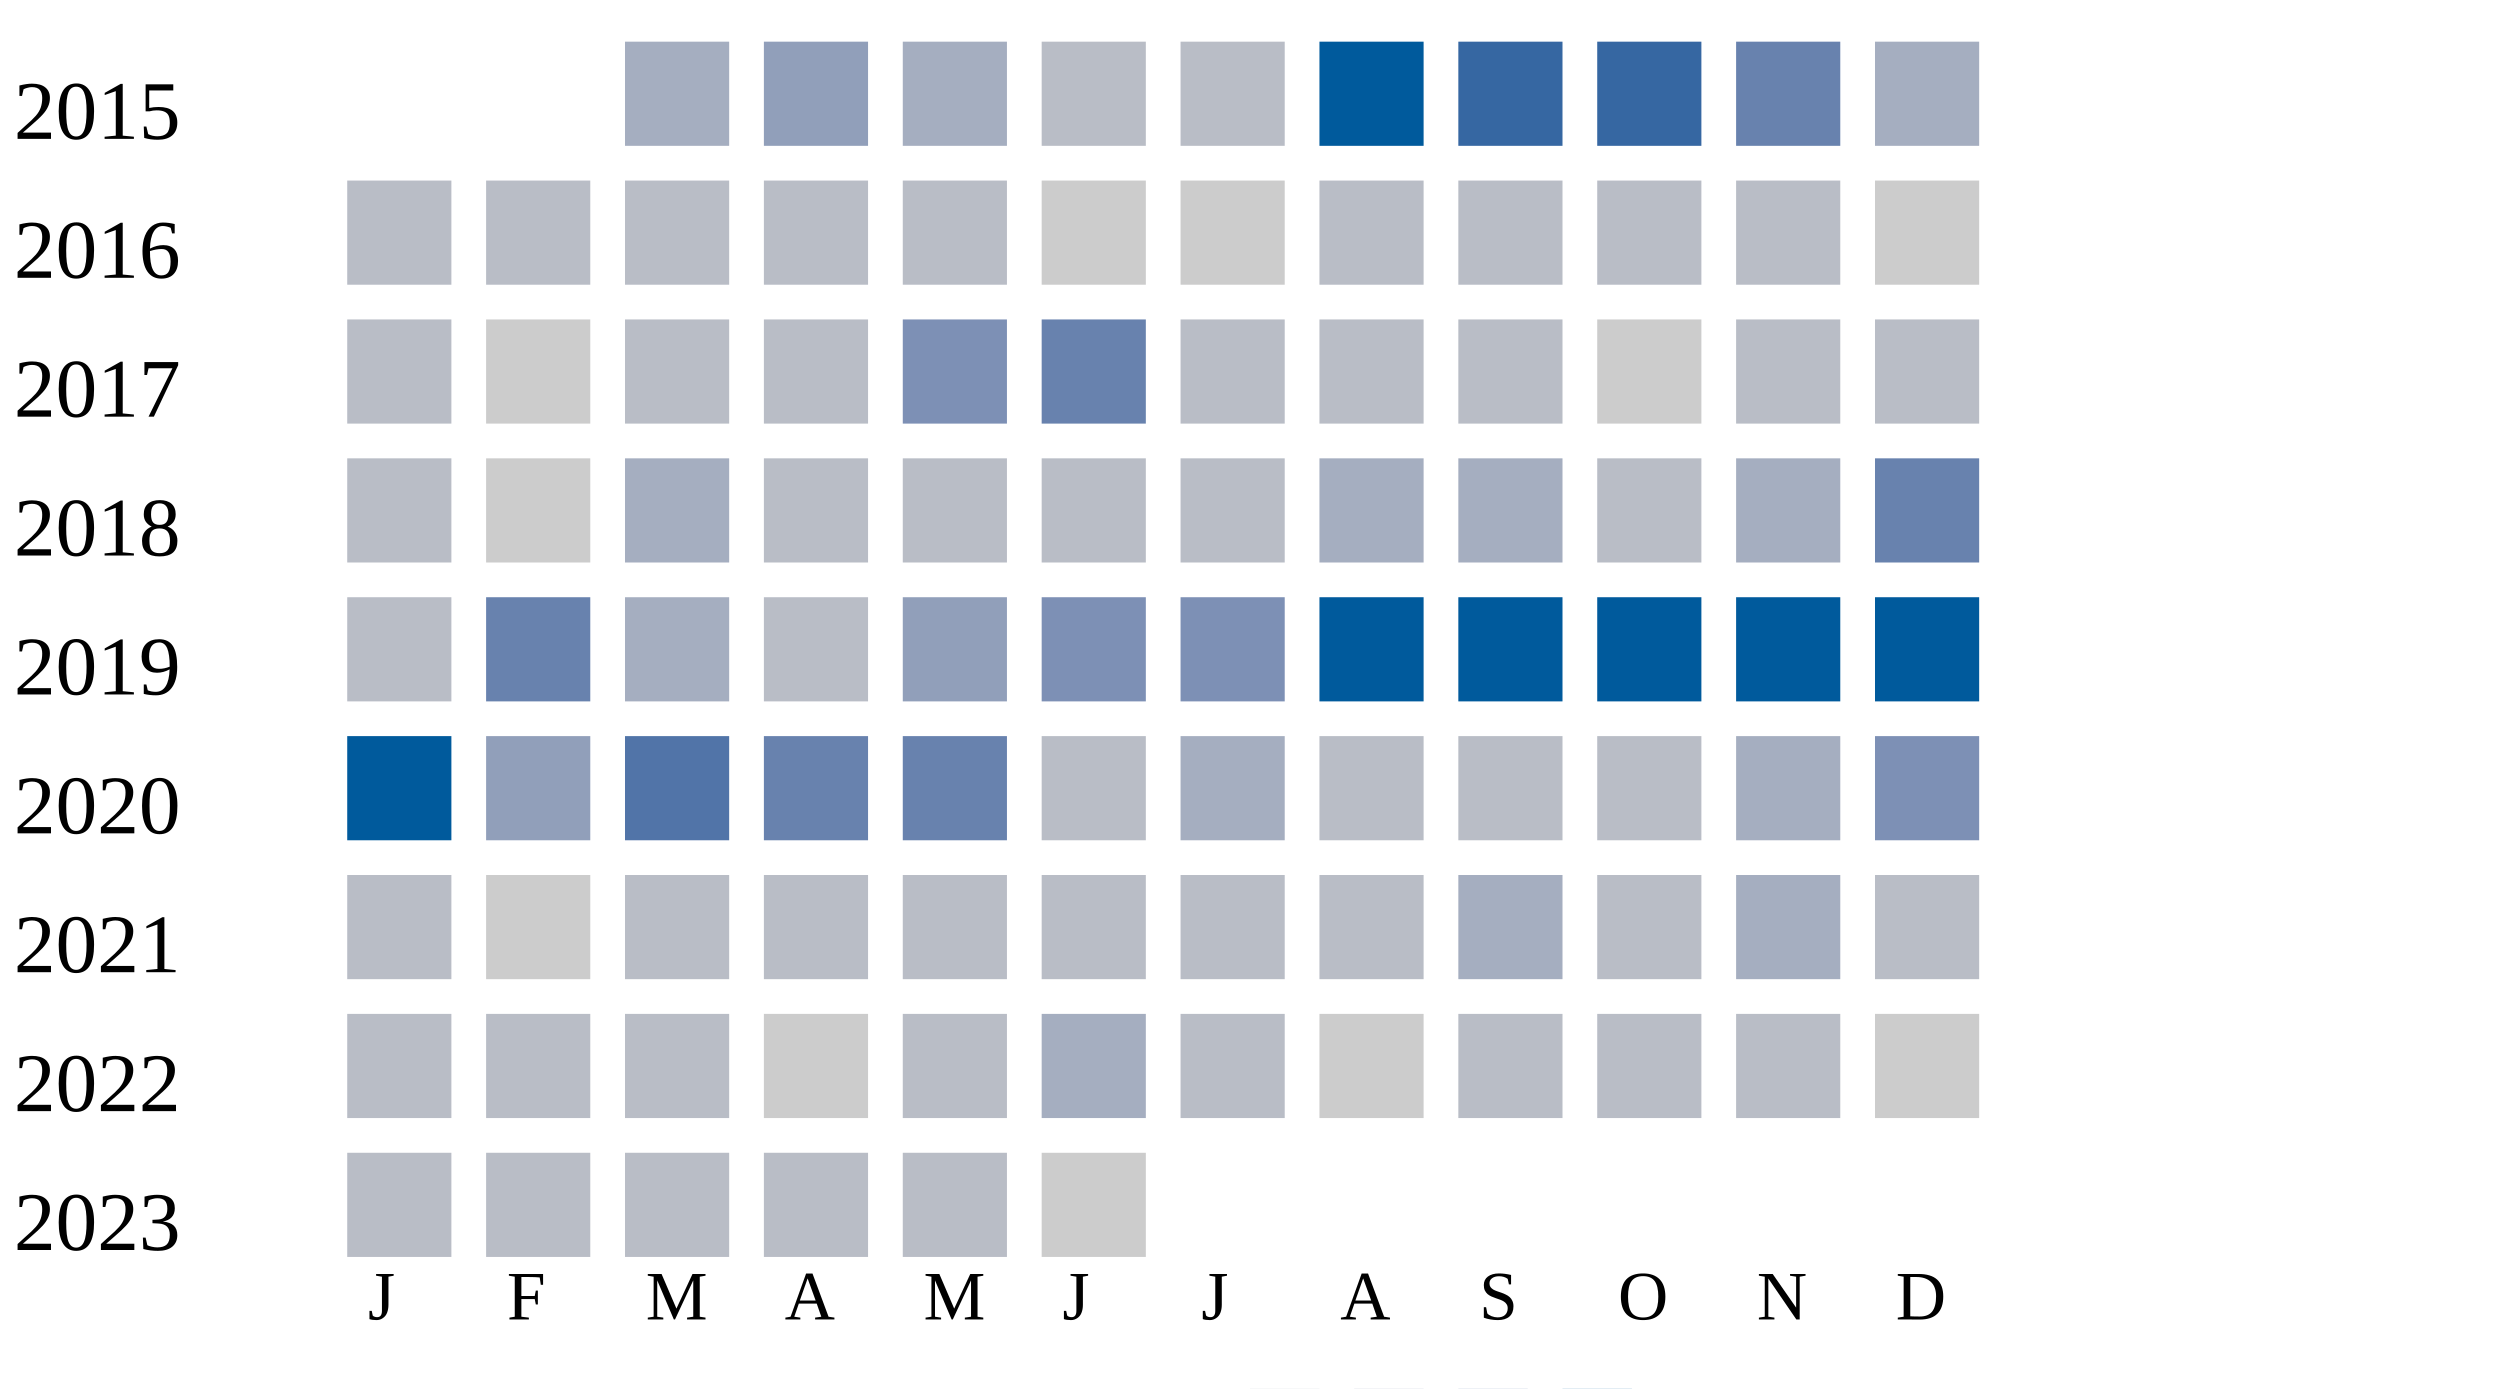
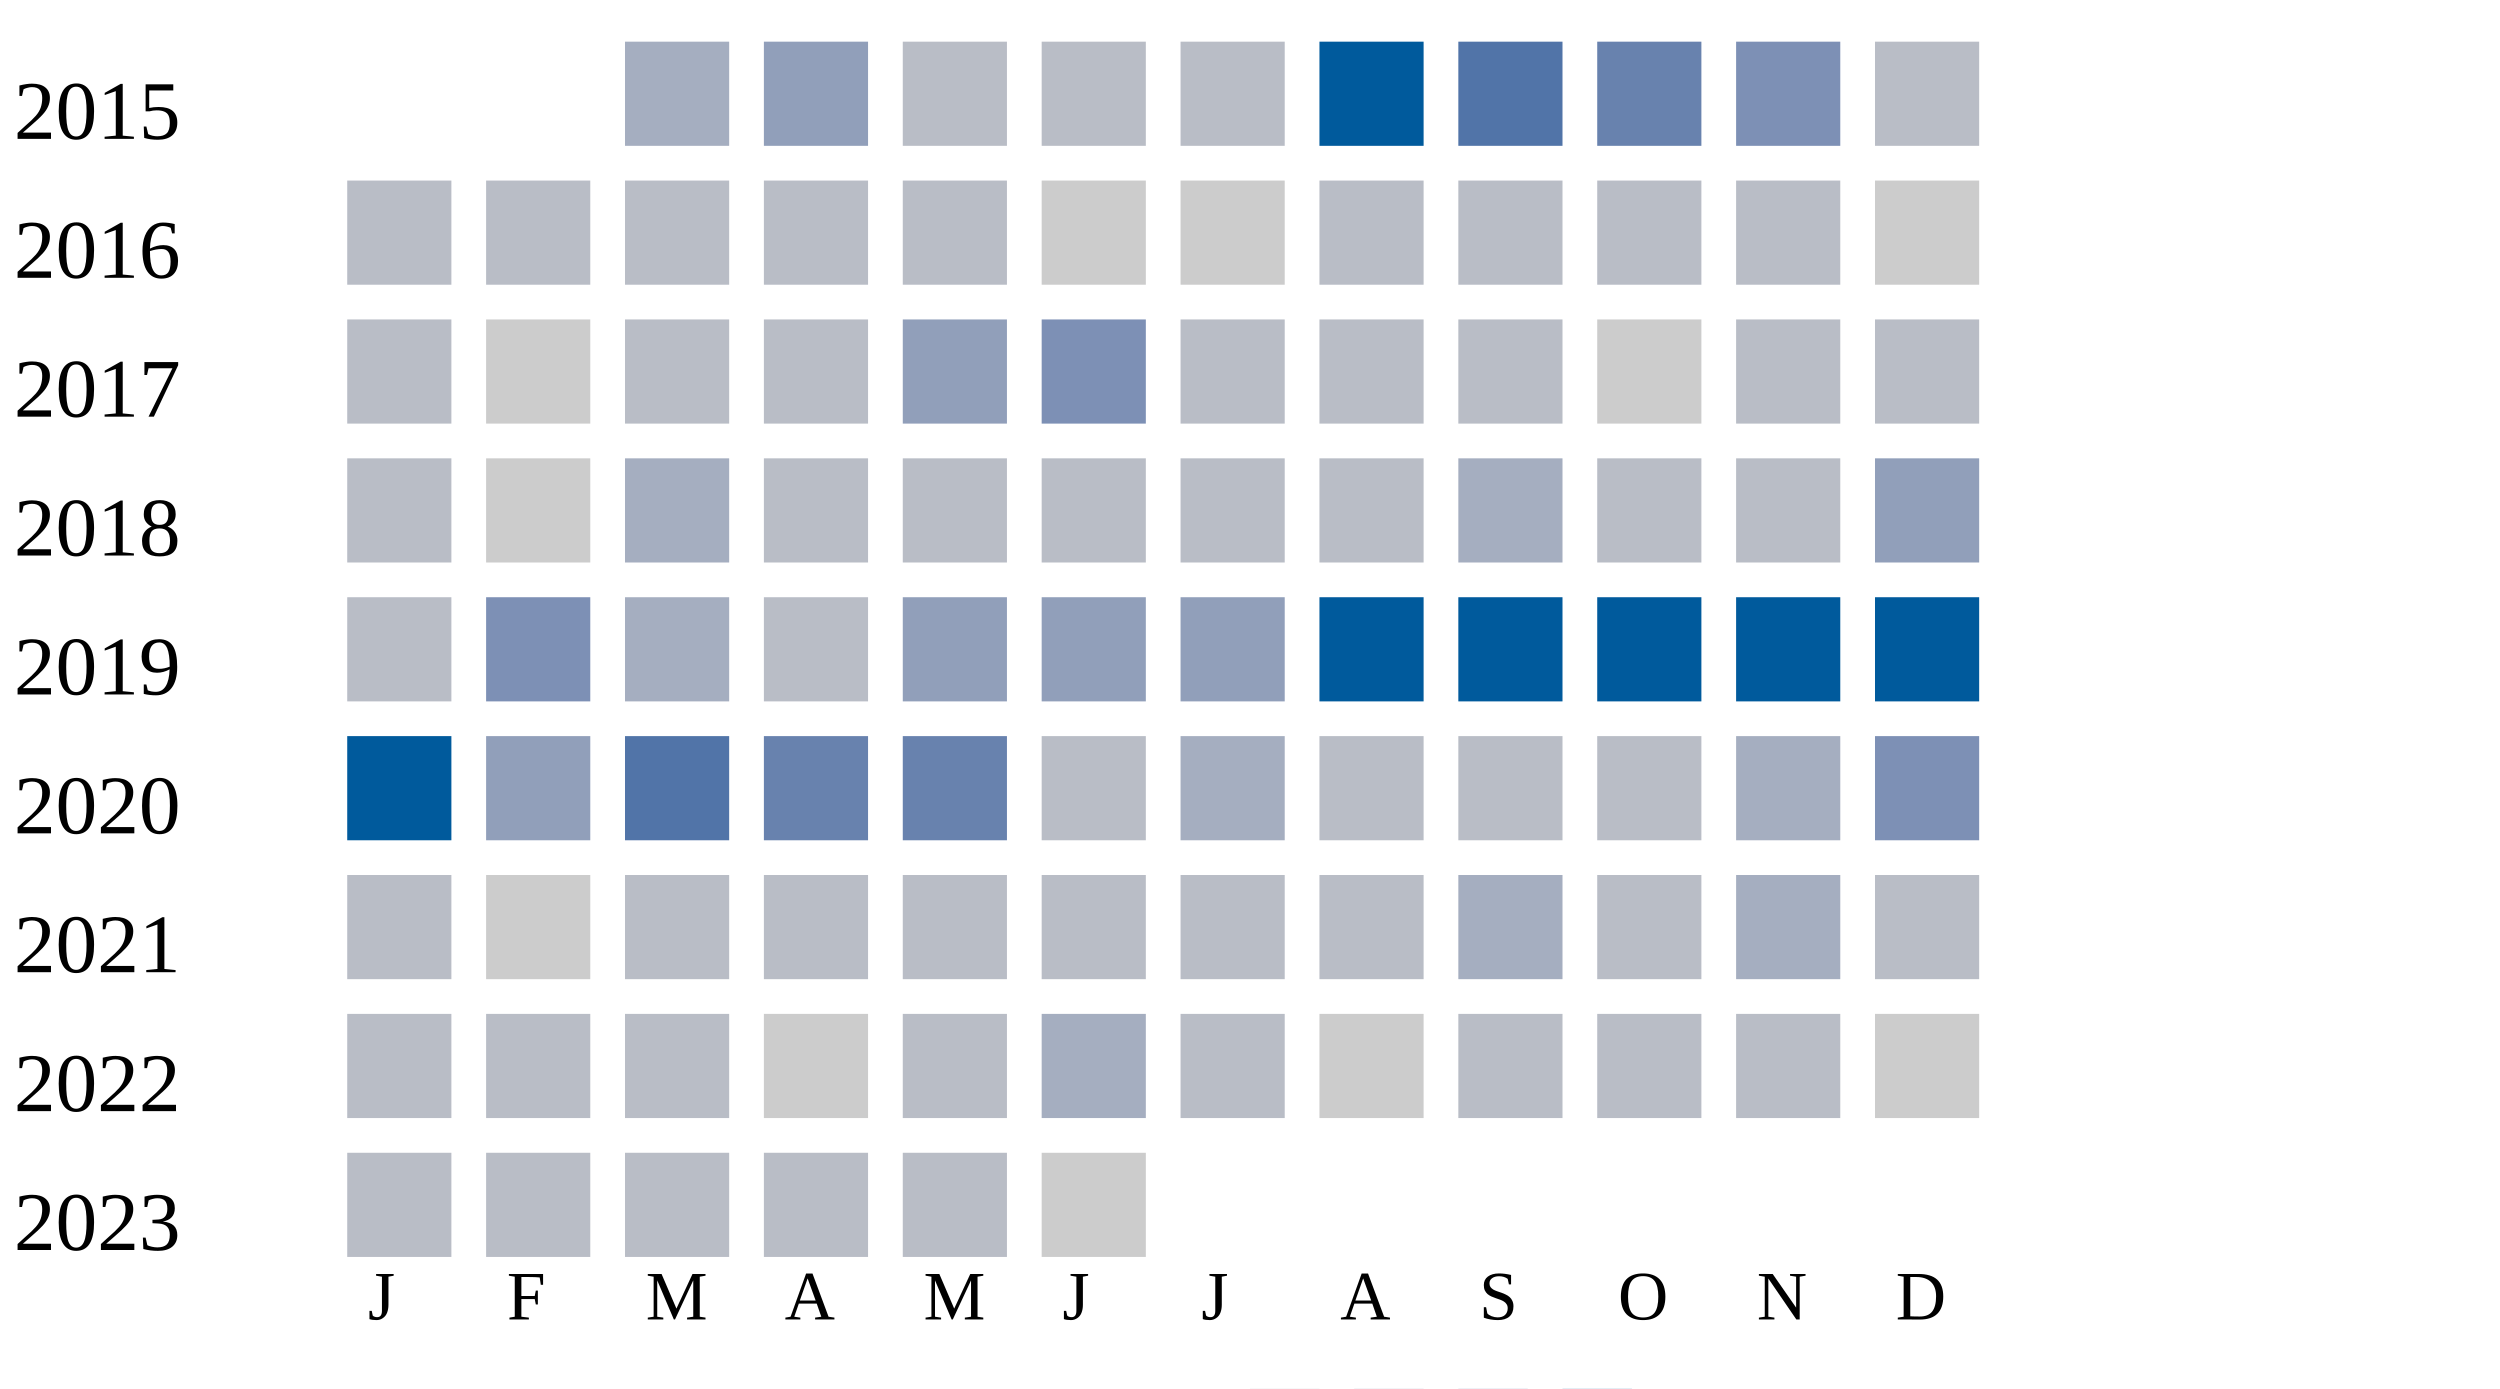
<svg xmlns="http://www.w3.org/2000/svg" width="360" height="200">
  <g transform="translate(0 0)">
    <text x="2" y="20">2015</text>
    <rect x="90" y="6" width="15" height="15" fill="#a5aec0" />
    <rect x="110" y="6" width="15" height="15" fill="#919fba" />
-     <rect x="130" y="6" width="15" height="15" fill="#a5aec0" />
+     <rect x="130" y="6" width="15" height="15" fill="#b9bdc6" />
    <rect x="150" y="6" width="15" height="15" fill="#b9bdc6" />
    <rect x="170" y="6" width="15" height="15" fill="#b9bdc6" />
    <rect x="190" y="6" width="15" height="15" fill="#005a9c" />
-     <rect x="210" y="6" width="15" height="15" fill="#3667a2" />
-     <rect x="230" y="6" width="15" height="15" fill="#3667a2" />
-     <rect x="250" y="6" width="15" height="15" fill="#6882ae" />
-     <rect x="270" y="6" width="15" height="15" fill="#a5aec0" />
+     <rect x="210" y="6" width="15" height="15" fill="#5174a8" />
+     <rect x="230" y="6" width="15" height="15" fill="#6882ae" />
+     <rect x="250" y="6" width="15" height="15" fill="#7d90b5" />
+     <rect x="270" y="6" width="15" height="15" fill="#b9bdc6" />
  </g>
  <g transform="translate(0 20)">
    <text x="2" y="20">2016</text>
    <rect x="50" y="6" width="15" height="15" fill="#b9bdc6" />
    <rect x="70" y="6" width="15" height="15" fill="#b9bdc6" />
    <rect x="90" y="6" width="15" height="15" fill="#b9bdc6" />
    <rect x="110" y="6" width="15" height="15" fill="#b9bdc6" />
    <rect x="130" y="6" width="15" height="15" fill="#b9bdc6" />
    <rect x="150" y="6" width="15" height="15" fill="#cccccc" />
    <rect x="170" y="6" width="15" height="15" fill="#cccccc" />
    <rect x="190" y="6" width="15" height="15" fill="#b9bdc6" />
    <rect x="210" y="6" width="15" height="15" fill="#b9bdc6" />
    <rect x="230" y="6" width="15" height="15" fill="#b9bdc6" />
    <rect x="250" y="6" width="15" height="15" fill="#b9bdc6" />
    <rect x="270" y="6" width="15" height="15" fill="#cccccc" />
  </g>
  <g transform="translate(0 40)">
    <text x="2" y="20">2017</text>
    <rect x="50" y="6" width="15" height="15" fill="#b9bdc6" />
    <rect x="70" y="6" width="15" height="15" fill="#cccccc" />
    <rect x="90" y="6" width="15" height="15" fill="#b9bdc6" />
    <rect x="110" y="6" width="15" height="15" fill="#b9bdc6" />
-     <rect x="130" y="6" width="15" height="15" fill="#7d90b5" />
-     <rect x="150" y="6" width="15" height="15" fill="#6882ae" />
+     <rect x="130" y="6" width="15" height="15" fill="#919fba" />
+     <rect x="150" y="6" width="15" height="15" fill="#7d90b5" />
    <rect x="170" y="6" width="15" height="15" fill="#b9bdc6" />
    <rect x="190" y="6" width="15" height="15" fill="#b9bdc6" />
    <rect x="210" y="6" width="15" height="15" fill="#b9bdc6" />
    <rect x="230" y="6" width="15" height="15" fill="#cccccc" />
    <rect x="250" y="6" width="15" height="15" fill="#b9bdc6" />
    <rect x="270" y="6" width="15" height="15" fill="#b9bdc6" />
  </g>
  <g transform="translate(0 60)">
    <text x="2" y="20">2018</text>
    <rect x="50" y="6" width="15" height="15" fill="#b9bdc6" />
    <rect x="70" y="6" width="15" height="15" fill="#cccccc" />
    <rect x="90" y="6" width="15" height="15" fill="#a5aec0" />
    <rect x="110" y="6" width="15" height="15" fill="#b9bdc6" />
    <rect x="130" y="6" width="15" height="15" fill="#b9bdc6" />
    <rect x="150" y="6" width="15" height="15" fill="#b9bdc6" />
    <rect x="170" y="6" width="15" height="15" fill="#b9bdc6" />
-     <rect x="190" y="6" width="15" height="15" fill="#a5aec0" />
+     <rect x="190" y="6" width="15" height="15" fill="#b9bdc6" />
    <rect x="210" y="6" width="15" height="15" fill="#a5aec0" />
    <rect x="230" y="6" width="15" height="15" fill="#b9bdc6" />
-     <rect x="250" y="6" width="15" height="15" fill="#a5aec0" />
-     <rect x="270" y="6" width="15" height="15" fill="#6882ae" />
+     <rect x="250" y="6" width="15" height="15" fill="#b9bdc6" />
+     <rect x="270" y="6" width="15" height="15" fill="#919fba" />
  </g>
  <g transform="translate(0 80)">
    <text x="2" y="20">2019</text>
    <rect x="50" y="6" width="15" height="15" fill="#b9bdc6" />
-     <rect x="70" y="6" width="15" height="15" fill="#6882ae" />
+     <rect x="70" y="6" width="15" height="15" fill="#7d90b5" />
    <rect x="90" y="6" width="15" height="15" fill="#a5aec0" />
    <rect x="110" y="6" width="15" height="15" fill="#b9bdc6" />
    <rect x="130" y="6" width="15" height="15" fill="#919fba" />
-     <rect x="150" y="6" width="15" height="15" fill="#7d90b5" />
-     <rect x="170" y="6" width="15" height="15" fill="#7d90b5" />
+     <rect x="150" y="6" width="15" height="15" fill="#919fba" />
+     <rect x="170" y="6" width="15" height="15" fill="#919fba" />
    <rect x="190" y="6" width="15" height="15" fill="#005a9c" />
    <rect x="210" y="6" width="15" height="15" fill="#005a9c" />
    <rect x="230" y="6" width="15" height="15" fill="#005a9c" />
    <rect x="250" y="6" width="15" height="15" fill="#005a9c" />
    <rect x="270" y="6" width="15" height="15" fill="#005a9c" />
  </g>
  <g transform="translate(0 100)">
    <text x="2" y="20">2020</text>
    <rect x="50" y="6" width="15" height="15" fill="#005a9c" />
    <rect x="70" y="6" width="15" height="15" fill="#919fba" />
    <rect x="90" y="6" width="15" height="15" fill="#5174a8" />
    <rect x="110" y="6" width="15" height="15" fill="#6882ae" />
    <rect x="130" y="6" width="15" height="15" fill="#6882ae" />
    <rect x="150" y="6" width="15" height="15" fill="#b9bdc6" />
    <rect x="170" y="6" width="15" height="15" fill="#a5aec0" />
    <rect x="190" y="6" width="15" height="15" fill="#b9bdc6" />
    <rect x="210" y="6" width="15" height="15" fill="#b9bdc6" />
    <rect x="230" y="6" width="15" height="15" fill="#b9bdc6" />
    <rect x="250" y="6" width="15" height="15" fill="#a5aec0" />
    <rect x="270" y="6" width="15" height="15" fill="#7d90b5" />
  </g>
  <g transform="translate(0 120)">
    <text x="2" y="20">2021</text>
    <rect x="50" y="6" width="15" height="15" fill="#b9bdc6" />
    <rect x="70" y="6" width="15" height="15" fill="#cccccc" />
    <rect x="90" y="6" width="15" height="15" fill="#b9bdc6" />
    <rect x="110" y="6" width="15" height="15" fill="#b9bdc6" />
    <rect x="130" y="6" width="15" height="15" fill="#b9bdc6" />
    <rect x="150" y="6" width="15" height="15" fill="#b9bdc6" />
    <rect x="170" y="6" width="15" height="15" fill="#b9bdc6" />
    <rect x="190" y="6" width="15" height="15" fill="#b9bdc6" />
    <rect x="210" y="6" width="15" height="15" fill="#a5aec0" />
    <rect x="230" y="6" width="15" height="15" fill="#b9bdc6" />
    <rect x="250" y="6" width="15" height="15" fill="#a5aec0" />
    <rect x="270" y="6" width="15" height="15" fill="#b9bdc6" />
  </g>
  <g transform="translate(0 140)">
    <text x="2" y="20">2022</text>
    <rect x="50" y="6" width="15" height="15" fill="#b9bdc6" />
    <rect x="70" y="6" width="15" height="15" fill="#b9bdc6" />
    <rect x="90" y="6" width="15" height="15" fill="#b9bdc6" />
    <rect x="110" y="6" width="15" height="15" fill="#cccccc" />
    <rect x="130" y="6" width="15" height="15" fill="#b9bdc6" />
    <rect x="150" y="6" width="15" height="15" fill="#a5aec0" />
    <rect x="170" y="6" width="15" height="15" fill="#b9bdc6" />
    <rect x="190" y="6" width="15" height="15" fill="#cccccc" />
    <rect x="210" y="6" width="15" height="15" fill="#b9bdc6" />
    <rect x="230" y="6" width="15" height="15" fill="#b9bdc6" />
    <rect x="250" y="6" width="15" height="15" fill="#b9bdc6" />
    <rect x="270" y="6" width="15" height="15" fill="#cccccc" />
  </g>
  <g transform="translate(0 160)">
    <text x="2" y="20">2023</text>
    <rect x="50" y="6" width="15" height="15" fill="#b9bdc6" />
    <rect x="70" y="6" width="15" height="15" fill="#b9bdc6" />
    <rect x="90" y="6" width="15" height="15" fill="#b9bdc6" />
    <rect x="110" y="6" width="15" height="15" fill="#b9bdc6" />
    <rect x="130" y="6" width="15" height="15" fill="#b9bdc6" />
    <rect x="150" y="6" width="15" height="15" fill="#cccccc" />
  </g>
  <text style="font-size: 10px; text-align: center" x="53" y="190">J</text>
  <text style="font-size: 10px; text-align: center" x="73" y="190">F</text>
  <text style="font-size: 10px; text-align: center" x="93" y="190">M</text>
  <text style="font-size: 10px; text-align: center" x="113" y="190">A</text>
  <text style="font-size: 10px; text-align: center" x="133" y="190">M</text>
  <text style="font-size: 10px; text-align: center" x="153" y="190">J</text>
  <text style="font-size: 10px; text-align: center" x="173" y="190">J</text>
  <text style="font-size: 10px; text-align: center" x="193" y="190">A</text>
  <text style="font-size: 10px; text-align: center" x="213" y="190">S</text>
  <text style="font-size: 10px; text-align: center" x="233" y="190">O</text>
  <text style="font-size: 10px; text-align: center" x="253" y="190">N</text>
  <text style="font-size: 10px; text-align: center" x="273" y="190">D</text>
  <text style="font-size: 10px;" x="155" y="209">Less</text>
  <rect fill="#b9bdc6" width="10" height="10" x="180" y="200" />
  <rect fill="#919fba" width="10" height="10" x="195" y="200" />
  <rect fill="#6882ae" width="10" height="10" x="210" y="200" />
  <rect fill="#005a9c" width="10" height="10" x="225" y="200" />
  <text x="240" y="209" style="font-size: 10px;">More</text>
</svg>
